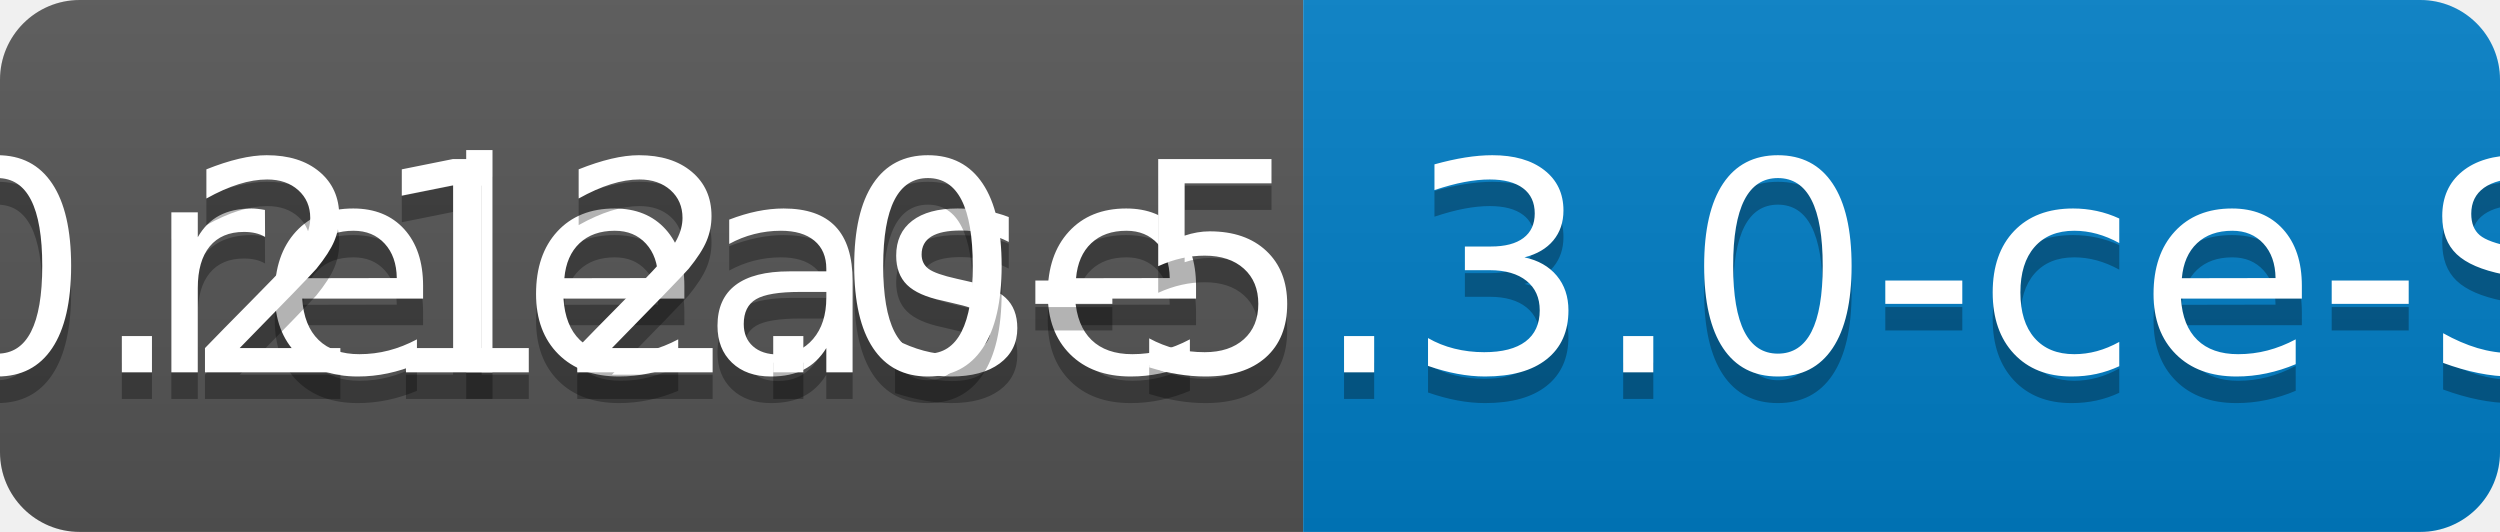
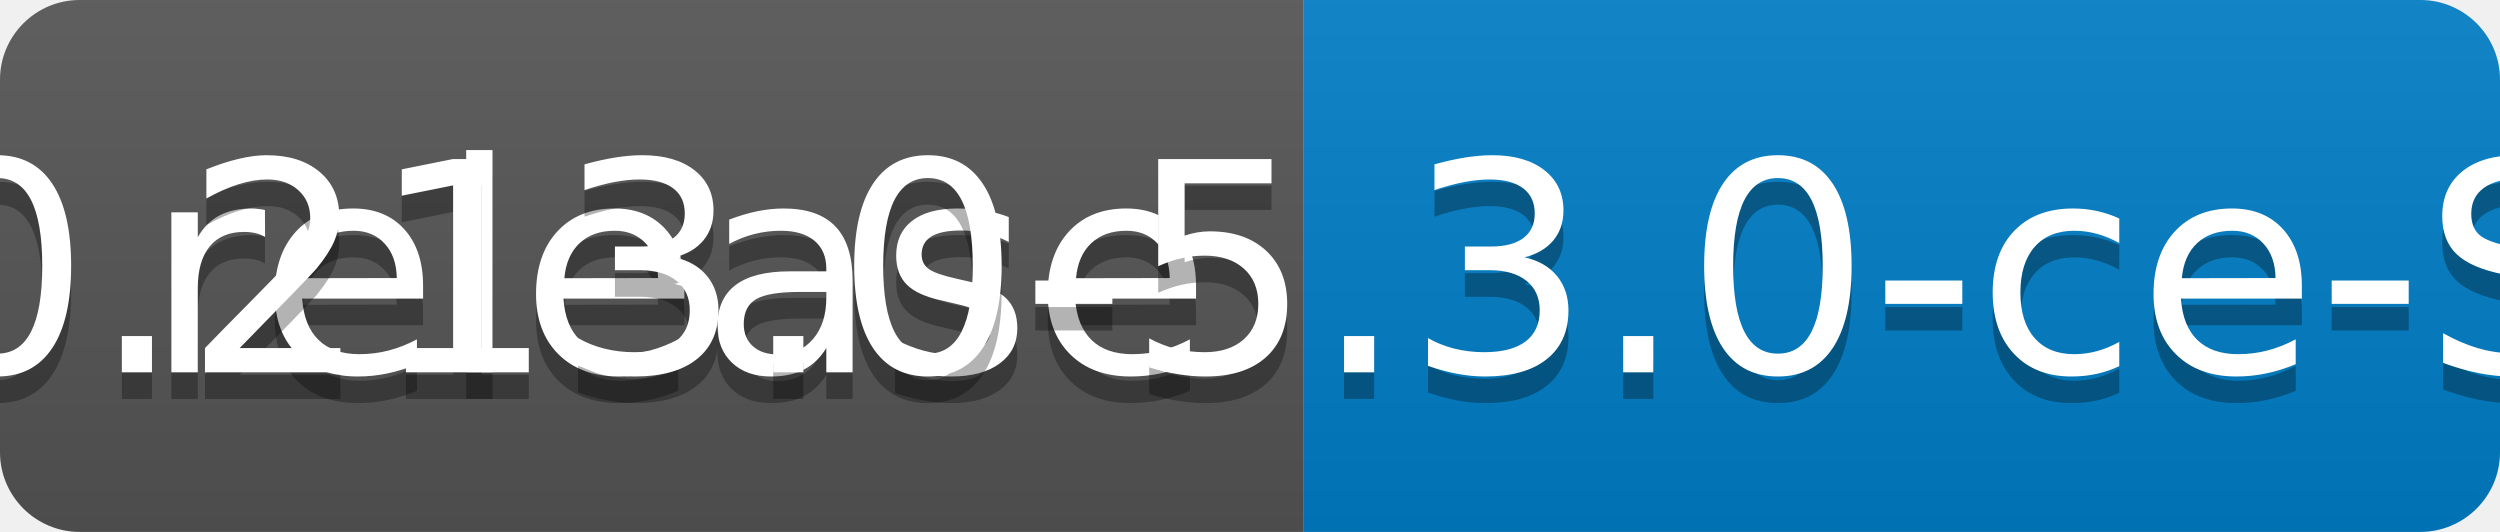
<svg xmlns="http://www.w3.org/2000/svg" width="94" height="20">
  <linearGradient id="b" x2="0" y2="100%">
    <stop offset="0" stop-color="#bbb" stop-opacity=".1" />
    <stop offset="1" stop-opacity=".1" />
  </linearGradient>
  <clipPath id="a">
    <rect width="94" height="20" rx="3" fill="#fff" />
  </clipPath>
  <g clip-path="url(#a)">
    <path fill="#555" d="M0 0h49v20H0z" />
    <path fill="#007ec6" d="M49 0h45v20H49z" />
    <path fill="url(#b)" d="M0 0h94v20H0z" />
  </g>
  <g fill="#fff" text-anchor="middle" font-family="DejaVu Sans,Verdana,Geneva,sans-serif" font-size="110">
    <text x="255" y="150" fill="#010101" fill-opacity=".3" transform="scale(.1)" textLength="390">release</text>
    <text x="255" y="140" transform="scale(.1)" textLength="390">release</text>
-     <text x="705" y="150" fill="#010101" fill-opacity=".3" transform="scale(.1)" textLength="350">v0.212.0-5.3.0-ce-SNAPSHOT</text>
-     <text x="705" y="140" transform="scale(.1)" textLength="350">v0.212.0-5.3.0-ce-SNAPSHOT</text>
+     <text x="705" y="150" fill="#010101" fill-opacity=".3" transform="scale(.1)" textLength="350">v0.213.0-5.3.0-ce-SNAPSHOT</text>
+     <text x="705" y="140" transform="scale(.1)" textLength="350">v0.213.0-5.3.0-ce-SNAPSHOT</text>
  </g>
</svg>
